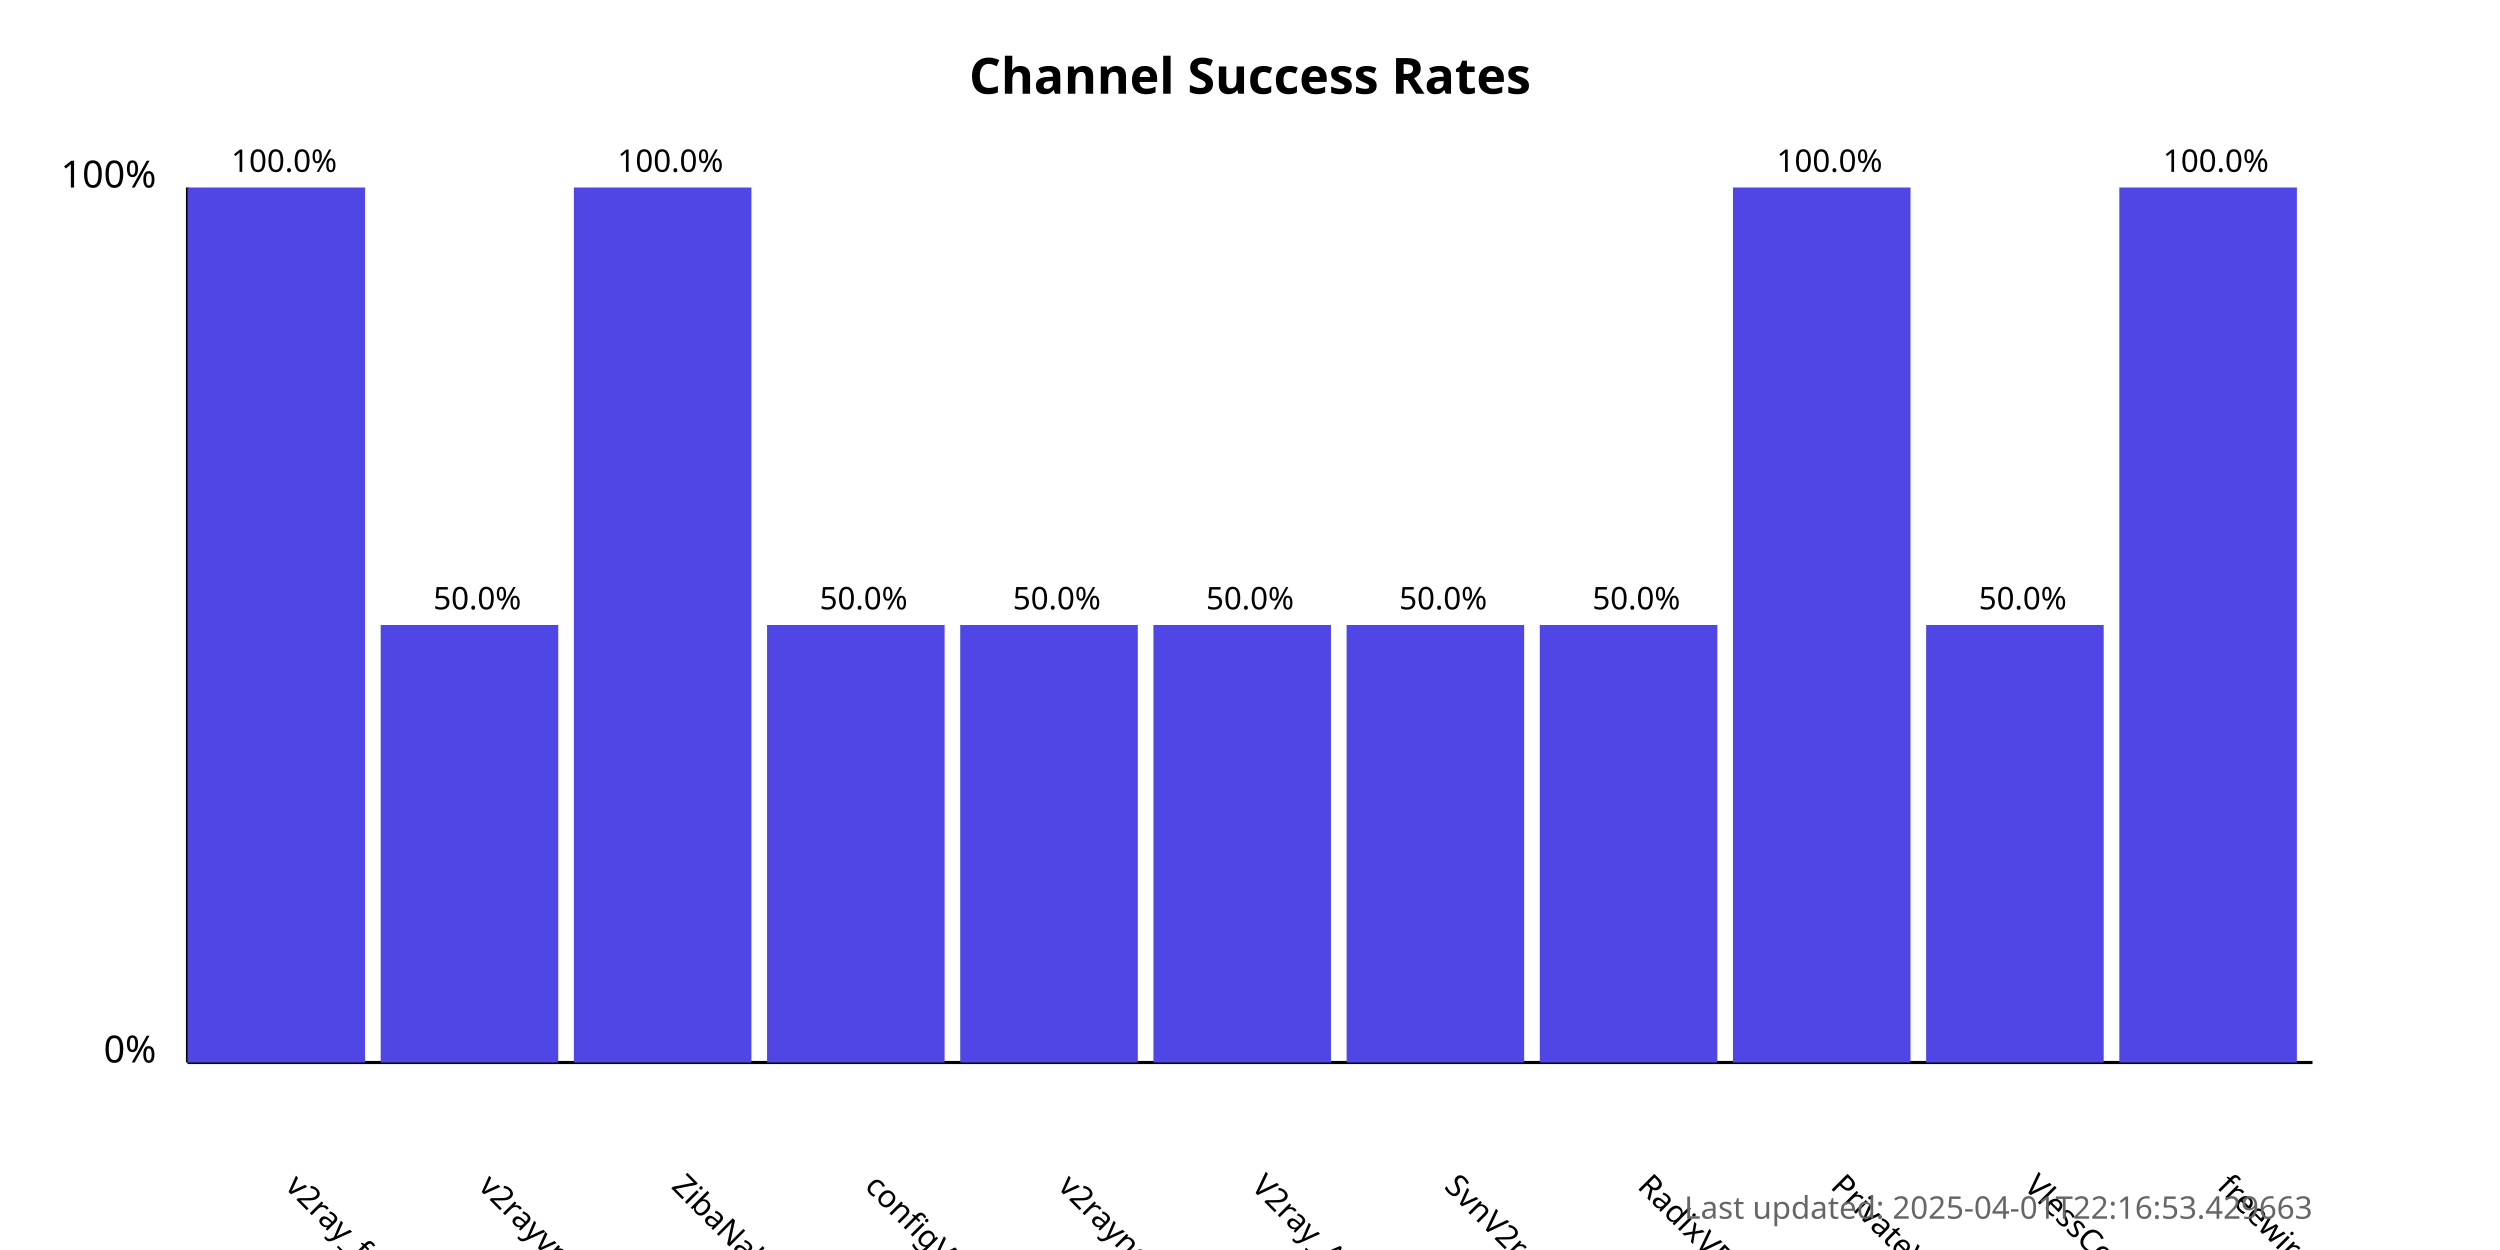
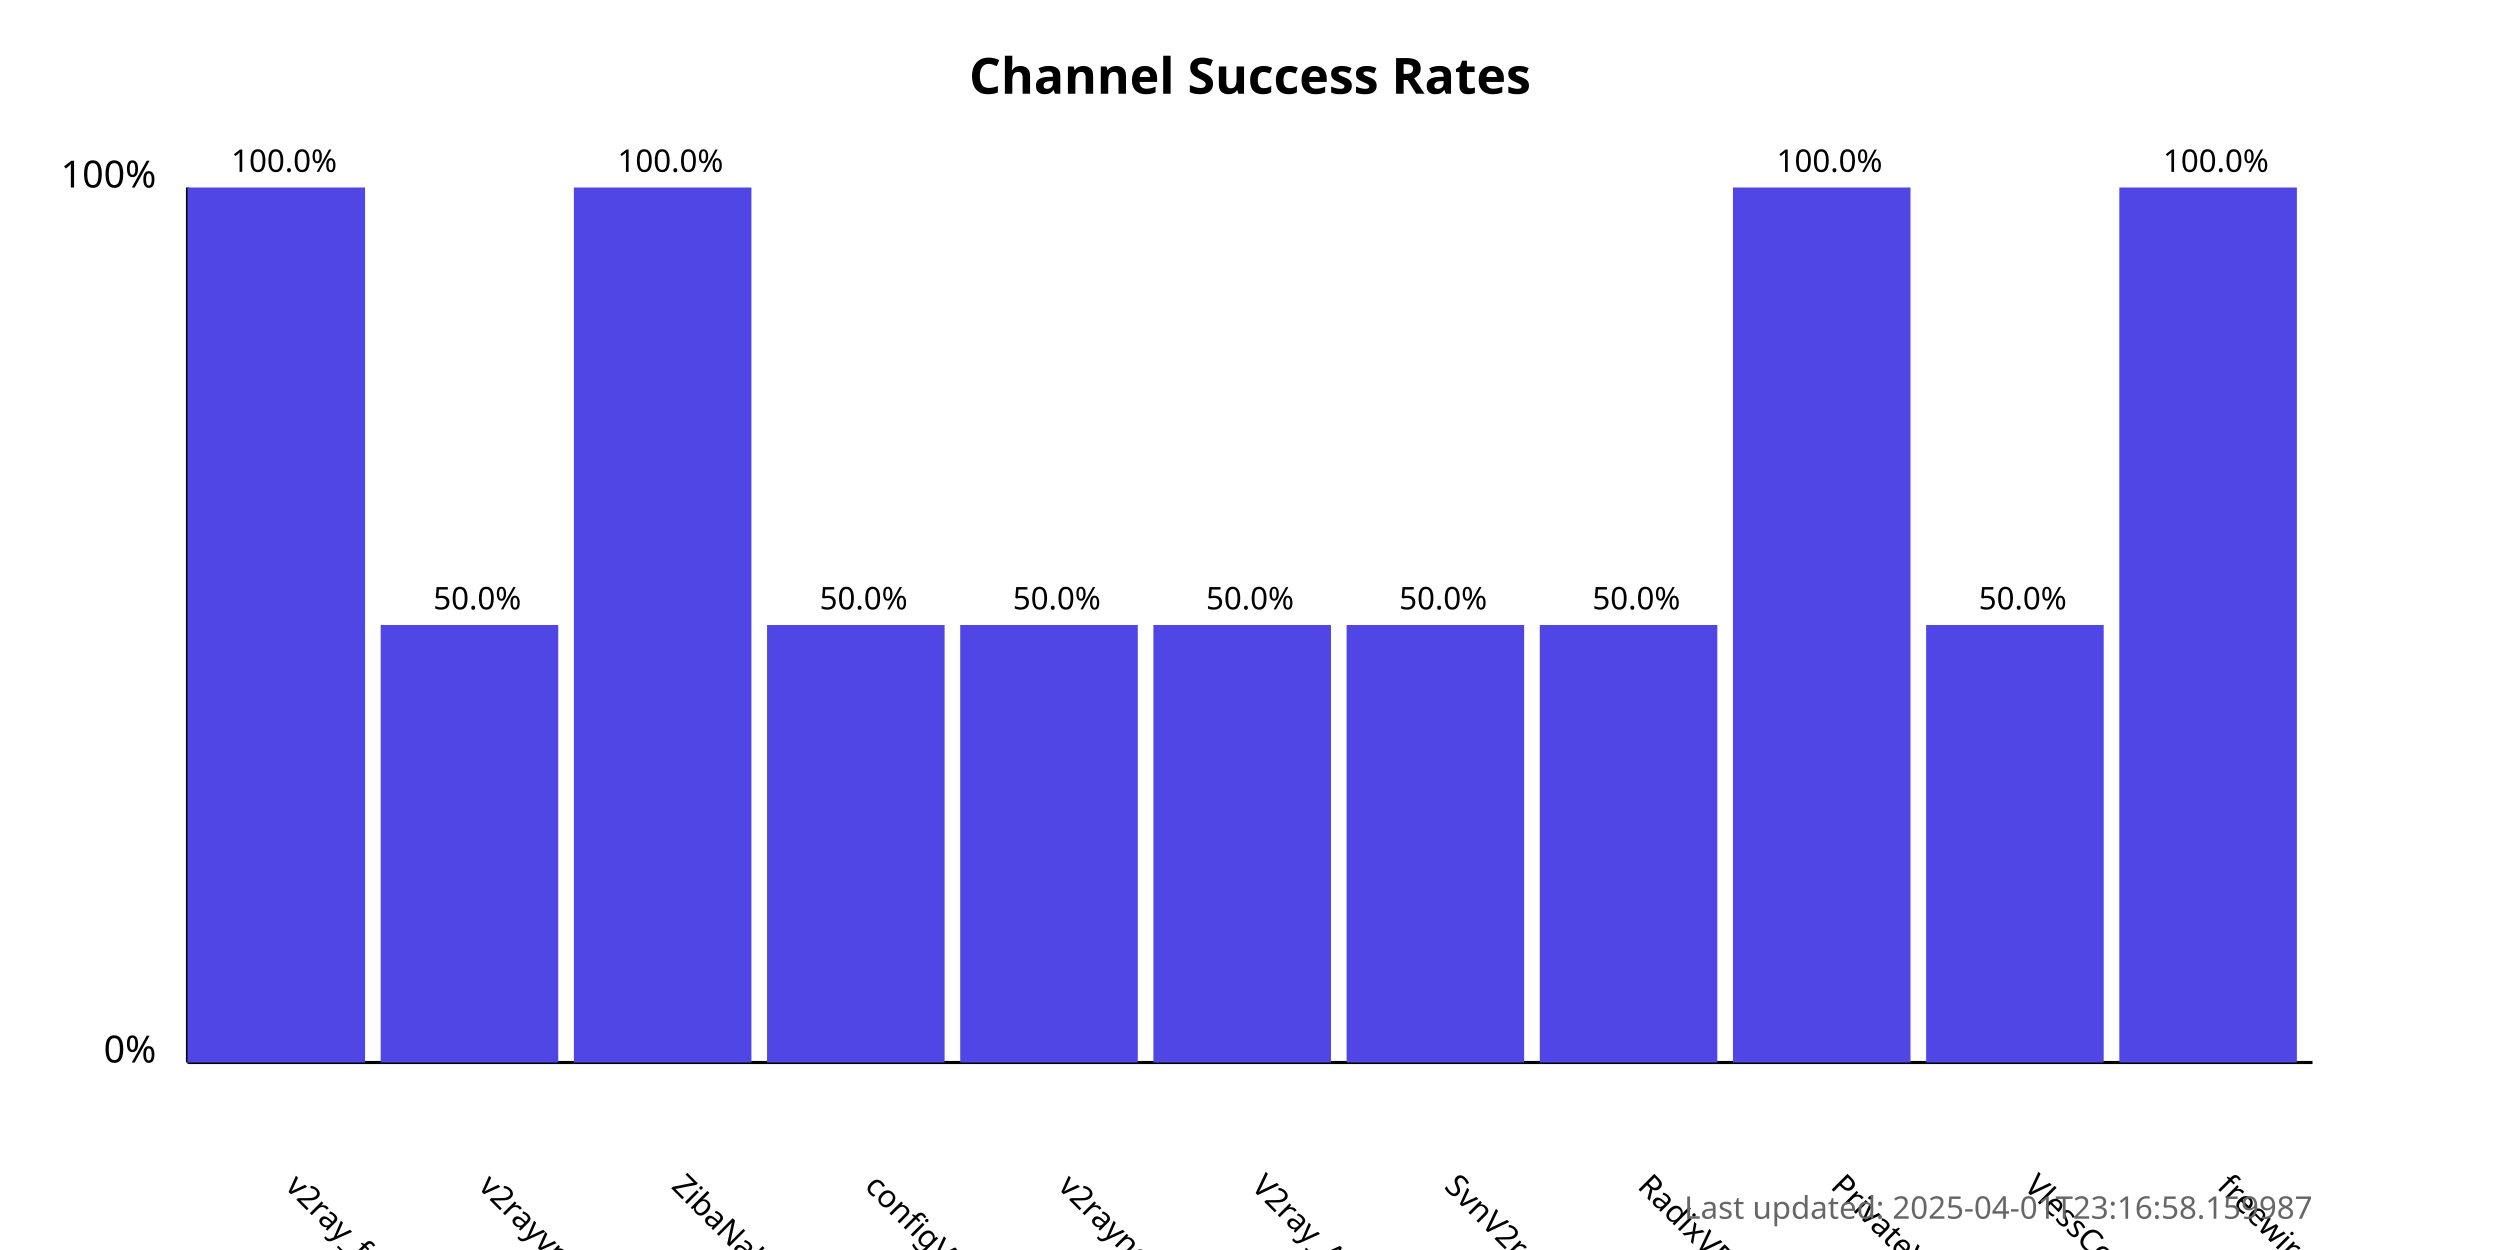
<svg xmlns="http://www.w3.org/2000/svg" width="800" height="400">
  <style>
            .chart-title { font: bold 16px sans-serif; }
            .axis-label { font: 12px sans-serif; }
            .tick-label { font: 10px sans-serif; }
            .bar { fill: #4f46e5; }
            .bar:hover { fill: #6366f1; }
            .timestamp { font: 10px sans-serif; fill: #666; }
        </style>
  <text x="400.0" y="30" text-anchor="middle" class="chart-title">
            Channel Success Rates
        </text>
  <line x1="60" y1="340" x2="60" y2="60" stroke="black" stroke-width="1" />
  <line x1="60" y1="340" x2="740" y2="340" stroke="black" stroke-width="1" />
  <text x="50" y="340" text-anchor="end" class="axis-label">0%</text>
  <text x="50" y="60" text-anchor="end" class="axis-label">100%</text>
  <g>
    <rect x="60" y="60.0" width="56.818" height="280.0" class="bar" />
    <text x="90.909" y="380" transform="rotate(45, 90.90909, 380)" text-anchor="start" class="tick-label">
                v2ray_free_conf
            </text>
    <text x="90.909" y="55.0" text-anchor="middle" class="tick-label">
                100.0%
            </text>
  </g>
  <g>
    <rect x="121.818" y="200.0" width="56.818" height="140.0" class="bar" />
    <text x="152.727" y="380" transform="rotate(45, 152.7273, 380)" text-anchor="start" class="tick-label">
                v2rayvpno
            </text>
    <text x="152.727" y="195.0" text-anchor="middle" class="tick-label">
                50.0%
            </text>
  </g>
  <g>
    <rect x="183.636" y="60.0" width="56.818" height="280.0" class="bar" />
    <text x="214.545" y="380" transform="rotate(45, 214.5455, 380)" text-anchor="start" class="tick-label">
                ZibaNabz
            </text>
    <text x="214.545" y="55.0" text-anchor="middle" class="tick-label">
                100.0%
            </text>
  </g>
  <g>
    <rect x="245.455" y="200.0" width="56.818" height="140.0" class="bar" />
    <text x="276.364" y="380" transform="rotate(45, 276.3636, 380)" text-anchor="start" class="tick-label">
                configV2rayForFree
            </text>
    <text x="276.364" y="195.0" text-anchor="middle" class="tick-label">
                50.0%
            </text>
  </g>
  <g>
    <rect x="307.273" y="200.0" width="56.818" height="140.0" class="bar" />
    <text x="338.182" y="380" transform="rotate(45, 338.1818, 380)" text-anchor="start" class="tick-label">
                v2rayngvpn
            </text>
    <text x="338.182" y="195.0" text-anchor="middle" class="tick-label">
                50.0%
            </text>
  </g>
  <g>
    <rect x="369.091" y="200.0" width="56.818" height="140.0" class="bar" />
    <text x="400.0" y="380" transform="rotate(45, 400.0, 380)" text-anchor="start" class="tick-label">
                V2ray_Alpha
            </text>
    <text x="400.0" y="195.0" text-anchor="middle" class="tick-label">
                50.0%
            </text>
  </g>
  <g>
    <rect x="430.909" y="200.0" width="56.818" height="140.0" class="bar" />
    <text x="461.818" y="380" transform="rotate(45, 461.8182, 380)" text-anchor="start" class="tick-label">
                SvnV2ray
            </text>
    <text x="461.818" y="195.0" text-anchor="middle" class="tick-label">
                50.0%
            </text>
  </g>
  <g>
    <rect x="492.727" y="200.0" width="56.818" height="140.0" class="bar" />
    <text x="523.636" y="380" transform="rotate(45, 523.6364, 380)" text-anchor="start" class="tick-label">
                RadixVPN
            </text>
    <text x="523.636" y="195.0" text-anchor="middle" class="tick-label">
                50.0%
            </text>
  </g>
  <g>
    <rect x="554.545" y="60.0" width="56.818" height="280.0" class="bar" />
    <text x="585.455" y="380" transform="rotate(45, 585.4545, 380)" text-anchor="start" class="tick-label">
                PrivateVPNs
            </text>
    <text x="585.455" y="55.0" text-anchor="middle" class="tick-label">
                100.0%
            </text>
  </g>
  <g>
    <rect x="616.364" y="200.0" width="56.818" height="140.0" class="bar" />
    <text x="647.273" y="380" transform="rotate(45, 647.2727, 380)" text-anchor="start" class="tick-label">
                VlessConfig
            </text>
    <text x="647.273" y="195.0" text-anchor="middle" class="tick-label">
                50.0%
            </text>
  </g>
  <g>
    <rect x="678.182" y="60.0" width="56.818" height="280.0" class="bar" />
    <text x="709.091" y="380" transform="rotate(45, 709.0909, 380)" text-anchor="start" class="tick-label">
                freewireguard
            </text>
    <text x="709.091" y="55.0" text-anchor="middle" class="tick-label">
                100.0%
            </text>
  </g>
  <text x="740" y="390" text-anchor="end" class="timestamp">
-             Last updated: 2025-04-01T22:16:53.429663
+             Last updated: 2025-04-01T23:16:58.159987
        </text>
</svg>
